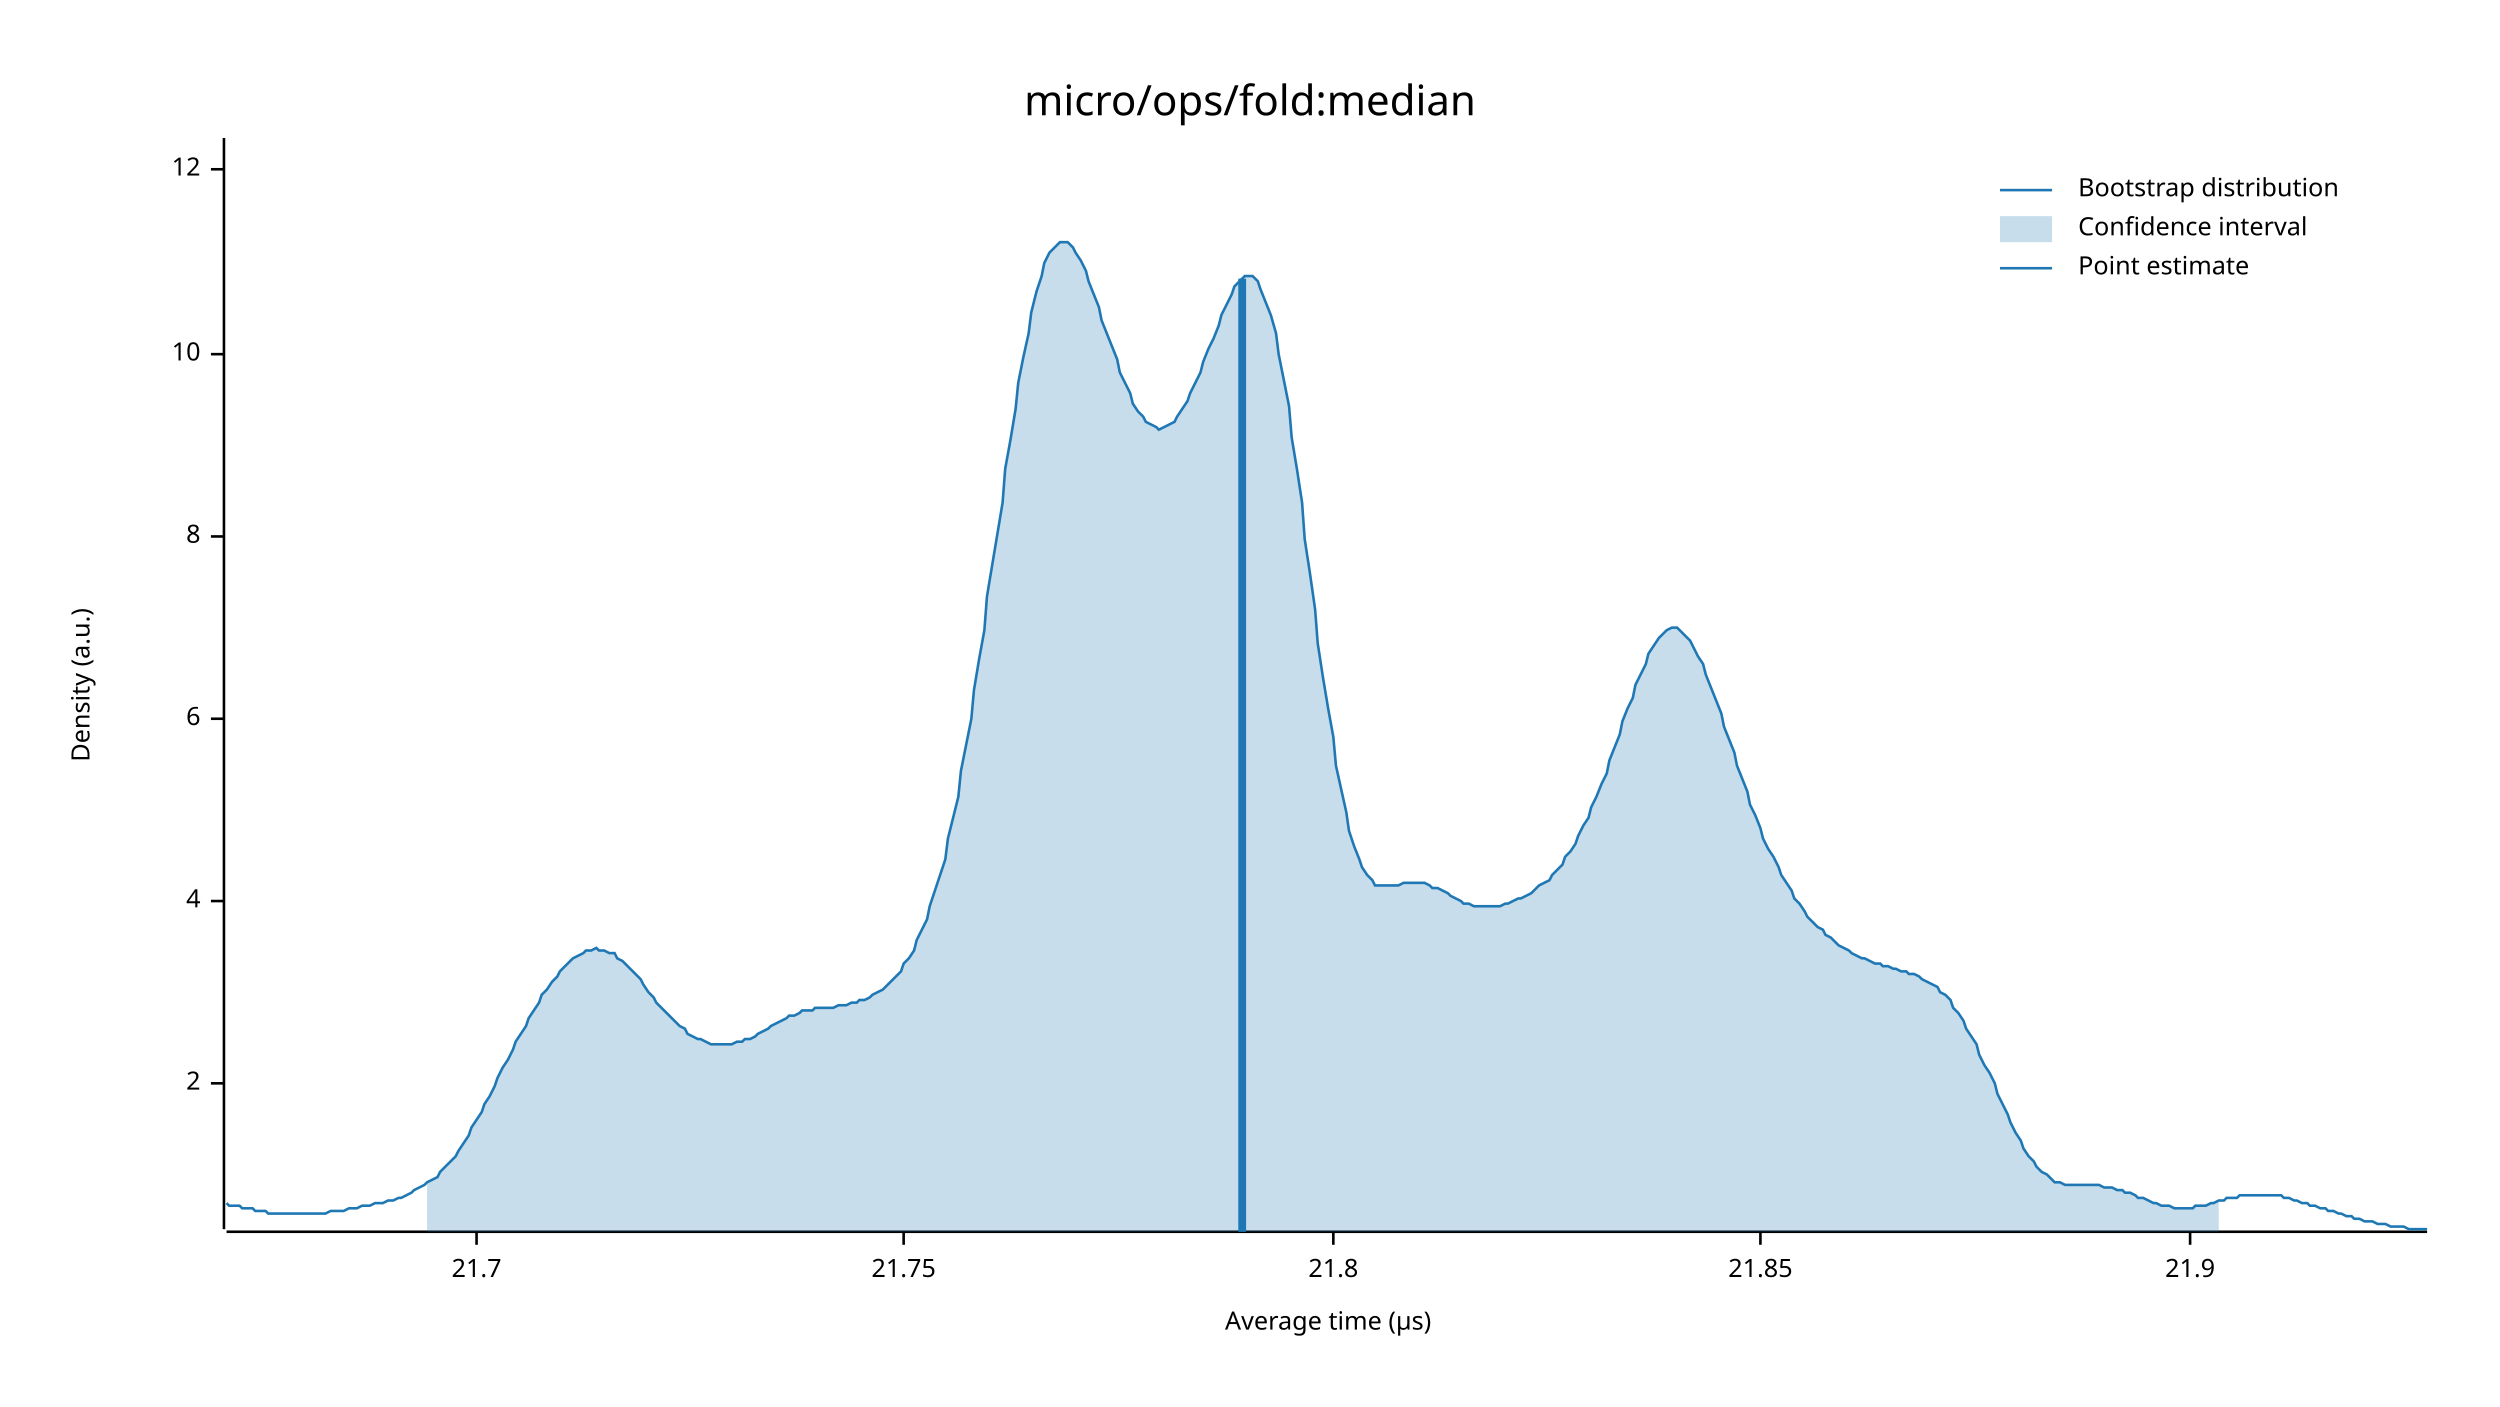
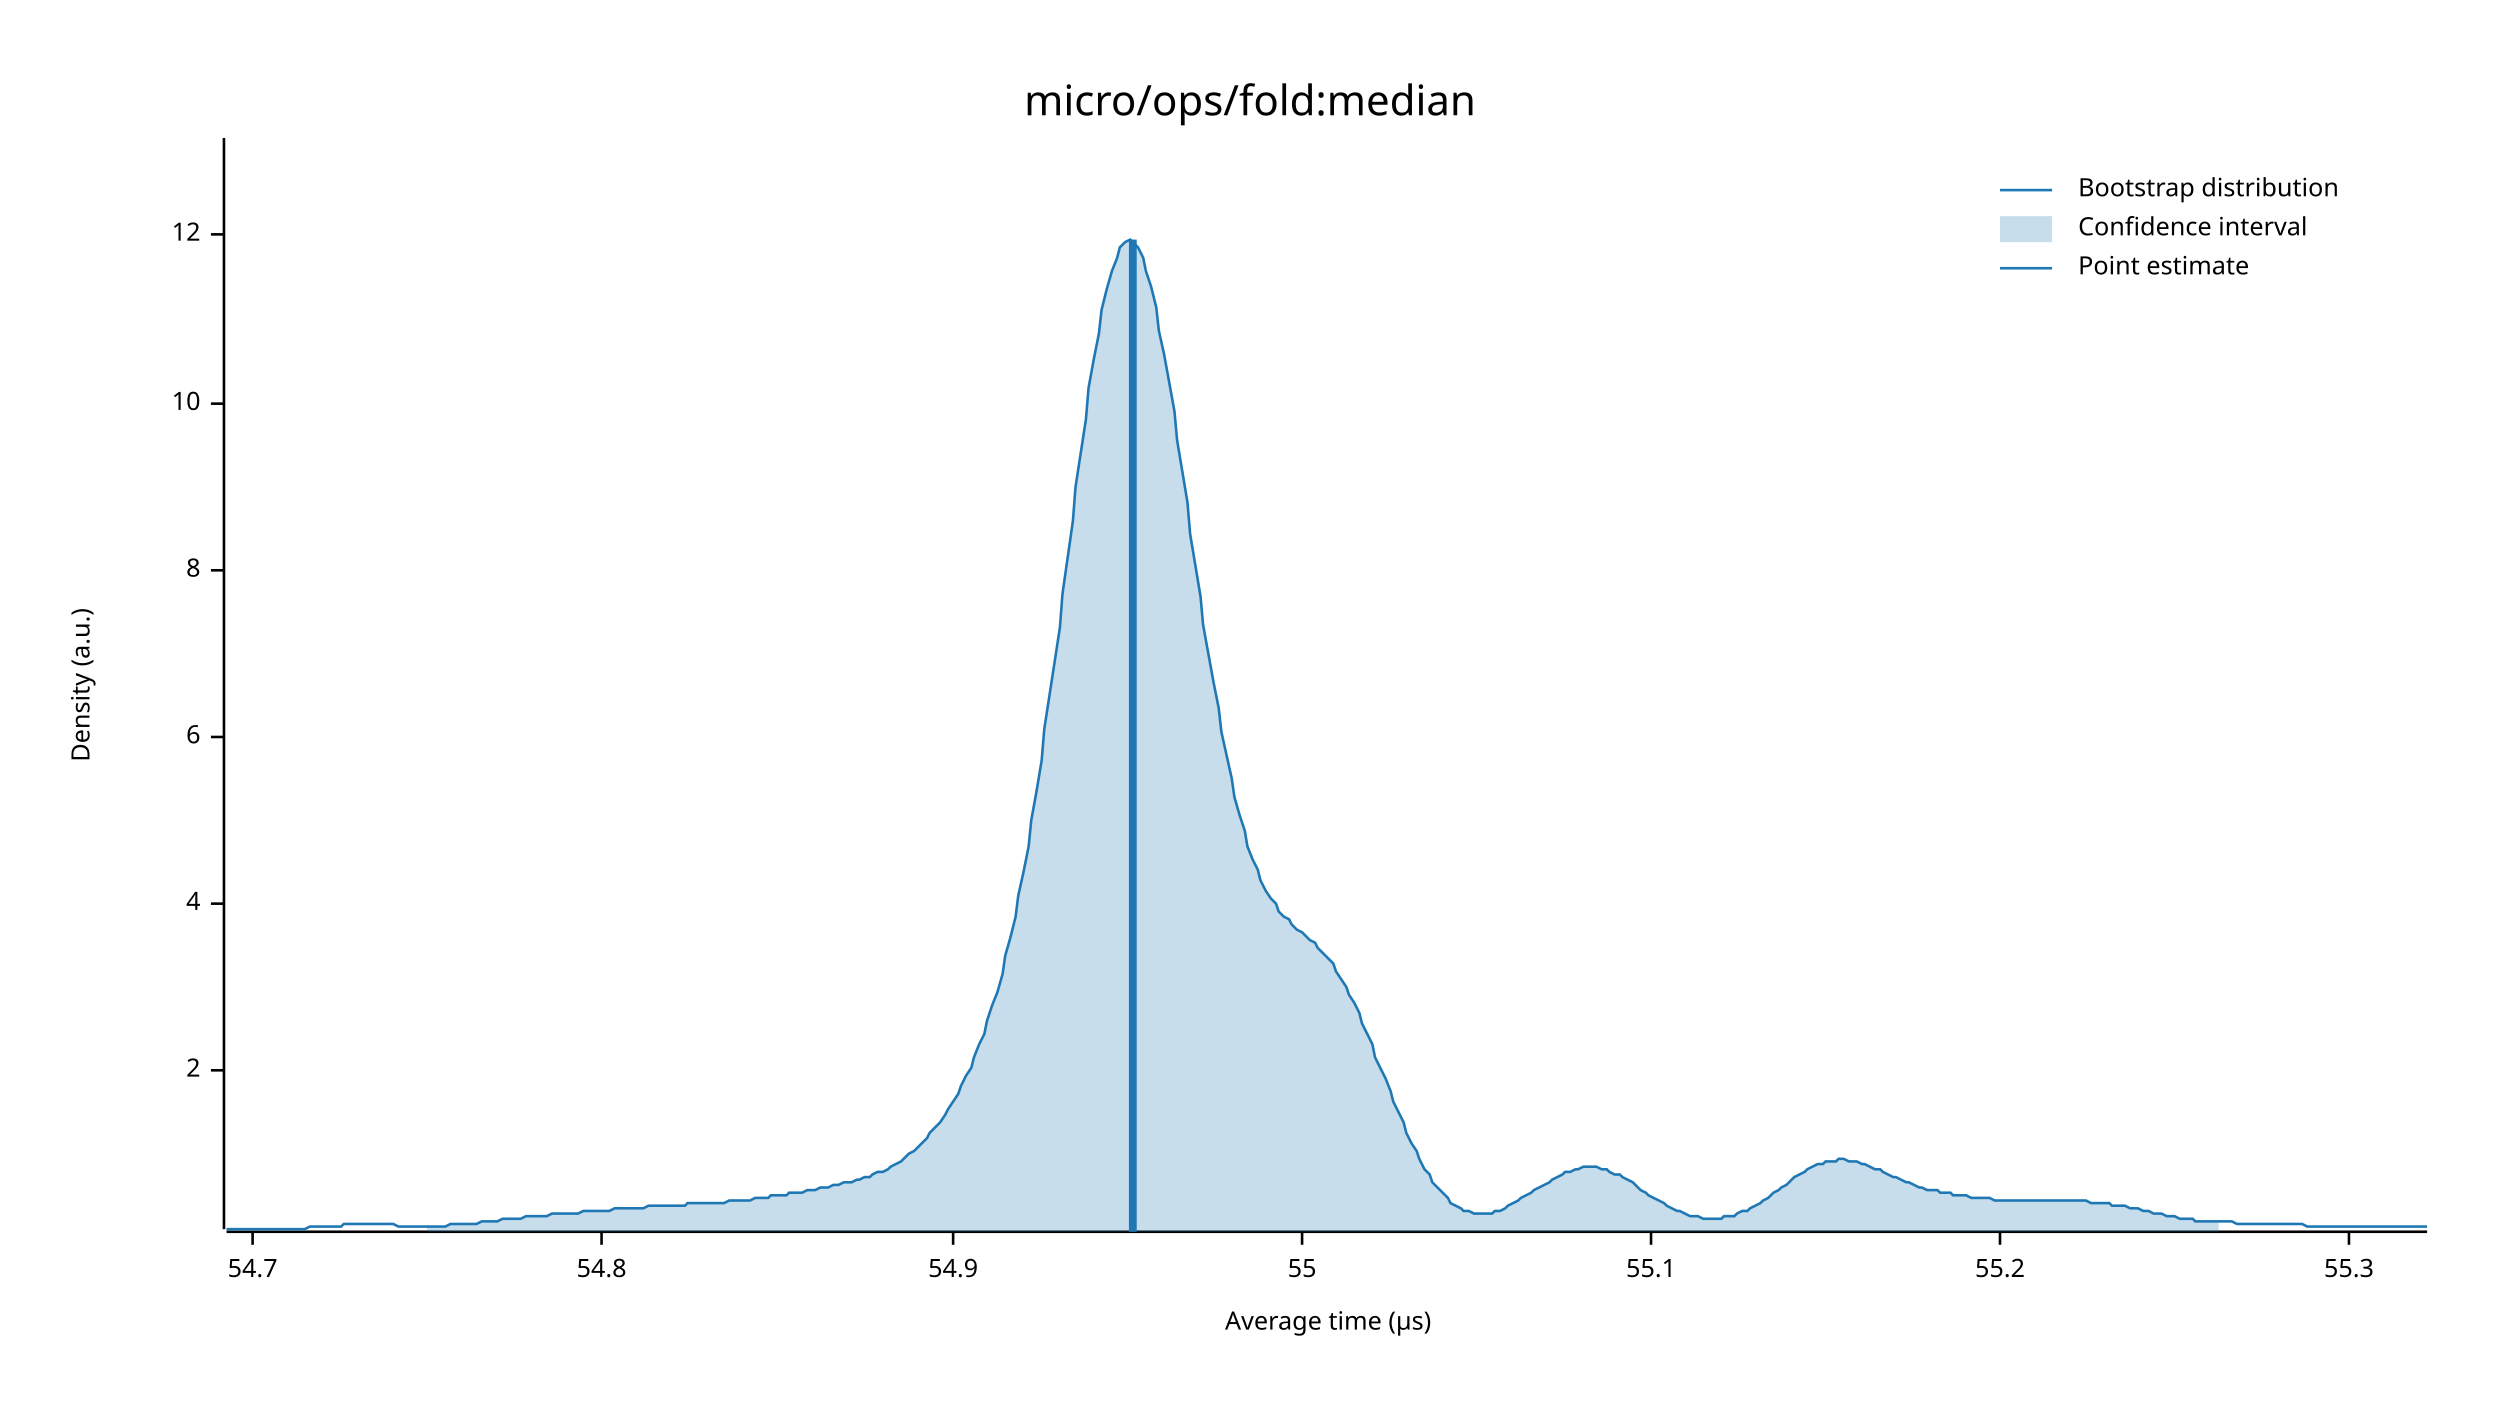
<svg xmlns="http://www.w3.org/2000/svg" width="960" height="540" viewBox="0 0 960 540">
  <text x="480" y="32" dy="0.76em" text-anchor="middle" font-family="sans-serif" font-size="16.129" opacity="1" fill="#000000">
micro/ops/fold:median
</text>
  <text x="27" y="263" dy="0.76em" text-anchor="middle" font-family="sans-serif" font-size="9.677" opacity="1" fill="#000000" transform="rotate(270, 27, 263)">
Density (a.u.)
</text>
  <text x="510" y="513" dy="-0.5ex" text-anchor="middle" font-family="sans-serif" font-size="9.677" opacity="1" fill="#000000">
Average time (µs)
</text>
  <polyline fill="none" opacity="1" stroke="#000000" stroke-width="1" points="86,53 86,472 " />
-   <text x="77" y="416" dy="0.5ex" text-anchor="end" font-family="sans-serif" font-size="9.677" opacity="1" fill="#000000">
+   <text x="77" y="411" dy="0.5ex" text-anchor="end" font-family="sans-serif" font-size="9.677" opacity="1" fill="#000000">
2
</text>
-   <polyline fill="none" opacity="1" stroke="#000000" stroke-width="1" points="81,416 86,416 " />
-   <text x="77" y="346" dy="0.5ex" text-anchor="end" font-family="sans-serif" font-size="9.677" opacity="1" fill="#000000">
+   <polyline fill="none" opacity="1" stroke="#000000" stroke-width="1" points="81,411 86,411 " />
+   <text x="77" y="347" dy="0.5ex" text-anchor="end" font-family="sans-serif" font-size="9.677" opacity="1" fill="#000000">
4
</text>
-   <polyline fill="none" opacity="1" stroke="#000000" stroke-width="1" points="81,346 86,346 " />
-   <text x="77" y="276" dy="0.5ex" text-anchor="end" font-family="sans-serif" font-size="9.677" opacity="1" fill="#000000">
+   <polyline fill="none" opacity="1" stroke="#000000" stroke-width="1" points="81,347 86,347 " />
+   <text x="77" y="283" dy="0.5ex" text-anchor="end" font-family="sans-serif" font-size="9.677" opacity="1" fill="#000000">
6
</text>
-   <polyline fill="none" opacity="1" stroke="#000000" stroke-width="1" points="81,276 86,276 " />
-   <text x="77" y="206" dy="0.5ex" text-anchor="end" font-family="sans-serif" font-size="9.677" opacity="1" fill="#000000">
+   <polyline fill="none" opacity="1" stroke="#000000" stroke-width="1" points="81,283 86,283 " />
+   <text x="77" y="219" dy="0.5ex" text-anchor="end" font-family="sans-serif" font-size="9.677" opacity="1" fill="#000000">
8
</text>
-   <polyline fill="none" opacity="1" stroke="#000000" stroke-width="1" points="81,206 86,206 " />
-   <text x="77" y="136" dy="0.5ex" text-anchor="end" font-family="sans-serif" font-size="9.677" opacity="1" fill="#000000">
+   <polyline fill="none" opacity="1" stroke="#000000" stroke-width="1" points="81,219 86,219 " />
+   <text x="77" y="155" dy="0.5ex" text-anchor="end" font-family="sans-serif" font-size="9.677" opacity="1" fill="#000000">
10
</text>
-   <polyline fill="none" opacity="1" stroke="#000000" stroke-width="1" points="81,136 86,136 " />
-   <text x="77" y="65" dy="0.5ex" text-anchor="end" font-family="sans-serif" font-size="9.677" opacity="1" fill="#000000">
+   <polyline fill="none" opacity="1" stroke="#000000" stroke-width="1" points="81,155 86,155 " />
+   <text x="77" y="90" dy="0.5ex" text-anchor="end" font-family="sans-serif" font-size="9.677" opacity="1" fill="#000000">
12
</text>
-   <polyline fill="none" opacity="1" stroke="#000000" stroke-width="1" points="81,65 86,65 " />
+   <polyline fill="none" opacity="1" stroke="#000000" stroke-width="1" points="81,90 86,90 " />
  <polyline fill="none" opacity="1" stroke="#000000" stroke-width="1" points="87,473 932,473 " />
-   <text x="183" y="483" dy="0.76em" text-anchor="middle" font-family="sans-serif" font-size="9.677" opacity="1" fill="#000000">
- 21.7
+   <text x="97" y="483" dy="0.76em" text-anchor="middle" font-family="sans-serif" font-size="9.677" opacity="1" fill="#000000">
+ 54.7
</text>
-   <polyline fill="none" opacity="1" stroke="#000000" stroke-width="1" points="183,473 183,478 " />
-   <text x="347" y="483" dy="0.76em" text-anchor="middle" font-family="sans-serif" font-size="9.677" opacity="1" fill="#000000">
- 21.75
+   <polyline fill="none" opacity="1" stroke="#000000" stroke-width="1" points="97,473 97,478 " />
+   <text x="231" y="483" dy="0.76em" text-anchor="middle" font-family="sans-serif" font-size="9.677" opacity="1" fill="#000000">
+ 54.8
</text>
-   <polyline fill="none" opacity="1" stroke="#000000" stroke-width="1" points="347,473 347,478 " />
-   <text x="512" y="483" dy="0.76em" text-anchor="middle" font-family="sans-serif" font-size="9.677" opacity="1" fill="#000000">
- 21.8
+   <polyline fill="none" opacity="1" stroke="#000000" stroke-width="1" points="231,473 231,478 " />
+   <text x="366" y="483" dy="0.76em" text-anchor="middle" font-family="sans-serif" font-size="9.677" opacity="1" fill="#000000">
+ 54.9
</text>
-   <polyline fill="none" opacity="1" stroke="#000000" stroke-width="1" points="512,473 512,478 " />
-   <text x="676" y="483" dy="0.76em" text-anchor="middle" font-family="sans-serif" font-size="9.677" opacity="1" fill="#000000">
- 21.85
+   <polyline fill="none" opacity="1" stroke="#000000" stroke-width="1" points="366,473 366,478 " />
+   <text x="500" y="483" dy="0.76em" text-anchor="middle" font-family="sans-serif" font-size="9.677" opacity="1" fill="#000000">
+ 55
</text>
-   <polyline fill="none" opacity="1" stroke="#000000" stroke-width="1" points="676,473 676,478 " />
-   <text x="841" y="483" dy="0.76em" text-anchor="middle" font-family="sans-serif" font-size="9.677" opacity="1" fill="#000000">
- 21.9
+   <polyline fill="none" opacity="1" stroke="#000000" stroke-width="1" points="500,473 500,478 " />
+   <text x="634" y="483" dy="0.76em" text-anchor="middle" font-family="sans-serif" font-size="9.677" opacity="1" fill="#000000">
+ 55.1
</text>
-   <polyline fill="none" opacity="1" stroke="#000000" stroke-width="1" points="841,473 841,478 " />
-   <polyline fill="none" opacity="1" stroke="#1F78B4" stroke-width="1" points="87,462 88,463 90,463 92,463 93,464 95,464 97,464 98,465 100,465 102,465 103,466 105,466 107,466 109,466 110,466 112,466 114,466 115,466 117,466 119,466 120,466 122,466 124,466 125,466 127,465 129,465 131,465 132,465 134,464 136,464 137,464 139,463 141,463 142,463 144,462 146,462 147,462 149,461 151,461 153,460 154,460 156,459 158,458 159,457 161,456 163,455 164,454 166,453 168,452 169,450 171,448 173,446 175,444 176,442 178,439 180,436 181,433 183,430 185,427 186,424 188,421 190,417 191,414 193,410 195,407 197,403 198,400 200,397 202,394 203,391 205,388 207,385 208,382 210,380 212,377 214,375 215,373 217,371 219,369 220,368 222,367 224,366 225,365 227,365 229,364 230,365 232,365 234,366 236,366 237,368 239,369 241,371 242,372 244,374 246,376 247,378 249,381 251,383 252,385 254,387 256,389 258,391 259,392 261,394 263,395 264,397 266,398 268,399 269,399 271,400 273,401 274,401 276,401 278,401 280,401 281,401 283,400 285,400 286,399 288,399 290,398 291,397 293,396 295,395 296,394 298,393 300,392 302,391 303,390 305,390 307,389 308,388 310,388 312,388 313,387 315,387 317,387 318,387 320,387 322,386 324,386 325,386 327,385 329,385 330,384 332,384 334,383 335,382 337,381 339,380 341,378 342,377 344,375 346,373 347,370 349,368 351,365 352,361 354,357 356,353 357,348 359,342 361,336 363,330 364,322 366,314 368,306 369,296 371,286 373,276 374,265 376,253 378,242 379,229 381,217 383,205 385,193 386,180 388,169 390,157 391,147 393,137 395,128 396,120 398,112 400,106 401,101 403,97 405,95 407,93 408,93 410,93 412,95 413,97 415,100 417,104 418,108 420,113 422,118 423,123 425,128 427,133 429,138 430,143 432,147 434,151 435,155 437,158 439,160 440,162 442,163 444,164 445,165 447,164 449,163 451,162 452,160 454,157 456,154 457,151 459,147 461,143 462,139 464,134 466,130 468,125 469,121 471,117 473,113 474,110 476,108 478,106 479,106 481,106 483,108 484,111 486,116 488,121 490,128 491,136 493,146 495,156 496,168 498,180 500,193 501,207 503,220 505,234 506,247 508,260 510,272 512,283 513,294 515,303 517,312 518,319 520,325 522,330 523,333 525,336 527,338 528,340 530,340 532,340 534,340 535,340 537,340 539,339 540,339 542,339 544,339 545,339 547,339 549,340 550,341 552,341 554,342 556,343 557,344 559,345 561,346 562,347 564,347 566,348 567,348 569,348 571,348 573,348 574,348 576,348 578,347 579,347 581,346 583,345 584,345 586,344 588,343 589,342 591,340 593,339 595,338 596,336 598,334 600,332 601,329 603,327 605,324 606,321 608,317 610,314 611,310 613,306 615,301 617,297 618,292 620,287 622,282 623,277 625,272 627,268 628,263 630,259 632,255 633,251 635,248 637,245 639,243 640,242 642,241 644,241 645,242 647,244 649,246 650,248 652,252 654,255 655,259 657,264 659,269 661,274 662,279 664,284 666,289 667,294 669,299 671,304 672,309 674,313 676,318 677,322 679,326 681,329 683,333 684,336 686,339 688,342 689,345 691,347 693,350 694,352 696,354 698,356 700,357 701,359 703,360 705,362 706,363 708,364 710,365 711,366 713,367 715,368 716,368 718,369 720,370 722,370 723,371 725,371 727,372 728,372 730,373 732,373 733,374 735,374 737,375 738,376 740,377 742,378 744,379 745,381 747,382 749,384 750,387 752,389 754,392 755,395 757,398 759,401 760,405 762,409 764,412 766,416 767,420 769,424 771,428 772,431 774,435 776,438 777,441 779,444 781,446 782,448 784,450 786,451 788,453 789,454 791,454 793,455 794,455 796,455 798,455 799,455 801,455 803,455 804,455 806,455 808,456 810,456 811,456 813,457 815,457 816,458 818,458 820,459 821,460 823,460 825,461 827,462 828,462 830,463 832,463 833,463 835,464 837,464 838,464 840,464 842,464 843,463 845,463 847,463 849,462 850,462 852,461 854,461 855,460 857,460 859,460 860,459 862,459 864,459 865,459 867,459 869,459 871,459 872,459 874,459 876,459 877,460 879,460 881,461 882,461 884,462 886,462 887,463 889,463 891,464 893,464 894,465 896,465 898,466 899,466 901,467 903,467 904,468 906,468 908,469 909,469 911,469 913,470 915,470 916,470 918,471 920,471 921,471 923,471 925,472 926,472 928,472 930,472 932,472 " />
-   <polygon opacity="0.25" fill="#1F78B4" points="164,454 166,453 168,452 169,450 171,448 173,446 175,444 176,442 178,439 180,436 181,433 183,430 185,427 186,424 188,421 190,417 191,414 193,410 195,407 197,403 198,400 200,397 202,394 203,391 205,388 207,385 208,382 210,380 212,377 214,375 215,373 217,371 219,369 220,368 222,367 224,366 225,365 227,365 229,364 230,365 232,365 234,366 236,366 237,368 239,369 241,371 242,372 244,374 246,376 247,378 249,381 251,383 252,385 254,387 256,389 258,391 259,392 261,394 263,395 264,397 266,398 268,399 269,399 271,400 273,401 274,401 276,401 278,401 280,401 281,401 283,400 285,400 286,399 288,399 290,398 291,397 293,396 295,395 296,394 298,393 300,392 302,391 303,390 305,390 307,389 308,388 310,388 312,388 313,387 315,387 317,387 318,387 320,387 322,386 324,386 325,386 327,385 329,385 330,384 332,384 334,383 335,382 337,381 339,380 341,378 342,377 344,375 346,373 347,370 349,368 351,365 352,361 354,357 356,353 357,348 359,342 361,336 363,330 364,322 366,314 368,306 369,296 371,286 373,276 374,265 376,253 378,242 379,229 381,217 383,205 385,193 386,180 388,169 390,157 391,147 393,137 395,128 396,120 398,112 400,106 401,101 403,97 405,95 407,93 408,93 410,93 412,95 413,97 415,100 417,104 418,108 420,113 422,118 423,123 425,128 427,133 429,138 430,143 432,147 434,151 435,155 437,158 439,160 440,162 442,163 444,164 445,165 447,164 449,163 451,162 452,160 454,157 456,154 457,151 459,147 461,143 462,139 464,134 466,130 468,125 469,121 471,117 473,113 474,110 476,108 478,106 479,106 481,106 483,108 484,111 486,116 488,121 490,128 491,136 493,146 495,156 496,168 498,180 500,193 501,207 503,220 505,234 506,247 508,260 510,272 512,283 513,294 515,303 517,312 518,319 520,325 522,330 523,333 525,336 527,338 528,340 530,340 532,340 534,340 535,340 537,340 539,339 540,339 542,339 544,339 545,339 547,339 549,340 550,341 552,341 554,342 556,343 557,344 559,345 561,346 562,347 564,347 566,348 567,348 569,348 571,348 573,348 574,348 576,348 578,347 579,347 581,346 583,345 584,345 586,344 588,343 589,342 591,340 593,339 595,338 596,336 598,334 600,332 601,329 603,327 605,324 606,321 608,317 610,314 611,310 613,306 615,301 617,297 618,292 620,287 622,282 623,277 625,272 627,268 628,263 630,259 632,255 633,251 635,248 637,245 639,243 640,242 642,241 644,241 645,242 647,244 649,246 650,248 652,252 654,255 655,259 657,264 659,269 661,274 662,279 664,284 666,289 667,294 669,299 671,304 672,309 674,313 676,318 677,322 679,326 681,329 683,333 684,336 686,339 688,342 689,345 691,347 693,350 694,352 696,354 698,356 700,357 701,359 703,360 705,362 706,363 708,364 710,365 711,366 713,367 715,368 716,368 718,369 720,370 722,370 723,371 725,371 727,372 728,372 730,373 732,373 733,374 735,374 737,375 738,376 740,377 742,378 744,379 745,381 747,382 749,384 750,387 752,389 754,392 755,395 757,398 759,401 760,405 762,409 764,412 766,416 767,420 769,424 771,428 772,431 774,435 776,438 777,441 779,444 781,446 782,448 784,450 786,451 788,453 789,454 791,454 793,455 794,455 796,455 798,455 799,455 801,455 803,455 804,455 806,455 808,456 810,456 811,456 813,457 815,457 816,458 818,458 820,459 821,460 823,460 825,461 827,462 828,462 830,463 832,463 833,463 835,464 837,464 838,464 840,464 842,464 843,463 845,463 847,463 849,462 850,462 852,461 852,473 164,473 " />
-   <polyline fill="none" opacity="1" stroke="#1F78B4" stroke-width="3" points="477,473 477,107 " />
+   <polyline fill="none" opacity="1" stroke="#000000" stroke-width="1" points="634,473 634,478 " />
+   <text x="768" y="483" dy="0.76em" text-anchor="middle" font-family="sans-serif" font-size="9.677" opacity="1" fill="#000000">
+ 55.2
+ </text>
+   <polyline fill="none" opacity="1" stroke="#000000" stroke-width="1" points="768,473 768,478 " />
+   <text x="902" y="483" dy="0.76em" text-anchor="middle" font-family="sans-serif" font-size="9.677" opacity="1" fill="#000000">
+ 55.3
+ </text>
+   <polyline fill="none" opacity="1" stroke="#000000" stroke-width="1" points="902,473 902,478 " />
+   <polyline fill="none" opacity="1" stroke="#1F78B4" stroke-width="1" points="87,472 88,472 90,472 92,472 93,472 95,472 97,472 98,472 100,472 102,472 103,472 105,472 107,472 109,472 110,472 112,472 114,472 115,472 117,472 119,471 120,471 122,471 124,471 125,471 127,471 129,471 131,471 132,470 134,470 136,470 137,470 139,470 141,470 142,470 144,470 146,470 147,470 149,470 151,470 153,471 154,471 156,471 158,471 159,471 161,471 163,471 164,471 166,471 168,471 169,471 171,471 173,470 175,470 176,470 178,470 180,470 181,470 183,470 185,469 186,469 188,469 190,469 191,469 193,468 195,468 197,468 198,468 200,468 202,467 203,467 205,467 207,467 208,467 210,467 212,466 214,466 215,466 217,466 219,466 220,466 222,466 224,465 225,465 227,465 229,465 230,465 232,465 234,465 236,464 237,464 239,464 241,464 242,464 244,464 246,464 247,464 249,463 251,463 252,463 254,463 256,463 258,463 259,463 261,463 263,463 264,462 266,462 268,462 269,462 271,462 273,462 274,462 276,462 278,462 280,461 281,461 283,461 285,461 286,461 288,461 290,460 291,460 293,460 295,460 296,459 298,459 300,459 302,459 303,458 305,458 307,458 308,458 310,457 312,457 313,457 315,456 317,456 318,456 320,455 322,455 324,454 325,454 327,454 329,453 330,453 332,452 334,452 335,451 337,450 339,450 341,449 342,448 344,447 346,446 347,445 349,443 351,442 352,441 354,439 356,437 357,435 359,433 361,431 363,428 364,426 366,423 368,420 369,417 371,413 373,410 374,406 376,401 378,397 379,392 381,386 383,381 385,374 386,367 388,360 390,352 391,344 393,335 395,325 396,315 398,304 400,292 401,280 403,267 405,254 407,241 408,228 410,214 412,200 413,187 415,174 417,161 418,149 420,138 422,128 423,119 425,111 427,104 429,99 430,95 432,93 434,92 435,93 437,95 439,99 440,104 442,110 444,118 445,127 447,136 449,147 451,158 452,169 454,181 456,193 457,205 459,217 461,229 462,240 464,251 466,262 468,272 469,281 471,290 473,299 474,306 476,313 478,319 479,325 481,330 483,334 484,338 486,342 488,345 490,347 491,350 493,352 495,353 496,355 498,357 500,358 501,359 503,361 505,362 506,364 508,366 510,368 512,370 513,373 515,376 517,379 518,382 520,385 522,389 523,393 525,397 527,401 528,406 530,410 532,414 534,419 535,423 537,427 539,431 540,435 542,439 544,442 545,445 547,449 549,451 550,454 552,456 554,458 556,460 557,462 559,463 561,464 562,465 564,465 566,466 567,466 569,466 571,466 573,466 574,465 576,465 578,464 579,463 581,462 583,461 584,460 586,459 588,458 589,457 591,456 593,455 595,454 596,453 598,452 600,451 601,450 603,450 605,449 606,449 608,448 610,448 611,448 613,448 615,449 617,449 618,450 620,451 622,451 623,452 625,453 627,454 628,455 630,457 632,458 633,459 635,460 637,461 639,462 640,463 642,464 644,465 645,465 647,466 649,467 650,467 652,467 654,468 655,468 657,468 659,468 661,468 662,467 664,467 666,467 667,466 669,465 671,465 672,464 674,463 676,462 677,461 679,460 681,458 683,457 684,456 686,455 688,453 689,452 691,451 693,450 694,449 696,448 698,447 700,447 701,446 703,446 705,446 706,445 708,445 710,446 711,446 713,446 715,447 716,447 718,448 720,449 722,449 723,450 725,451 727,452 728,452 730,453 732,454 733,454 735,455 737,456 738,456 740,457 742,457 744,457 745,458 747,458 749,458 750,459 752,459 754,459 755,459 757,460 759,460 760,460 762,460 764,460 766,461 767,461 769,461 771,461 772,461 774,461 776,461 777,461 779,461 781,461 782,461 784,461 786,461 788,461 789,461 791,461 793,461 794,461 796,461 798,461 799,461 801,461 803,462 804,462 806,462 808,462 810,462 811,463 813,463 815,463 816,463 818,464 820,464 821,464 823,465 825,465 827,466 828,466 830,466 832,467 833,467 835,467 837,468 838,468 840,468 842,468 843,469 845,469 847,469 849,469 850,469 852,469 854,469 855,469 857,469 859,470 860,470 862,470 864,470 865,470 867,470 869,470 871,470 872,470 874,470 876,470 877,470 879,470 881,470 882,470 884,470 886,471 887,471 889,471 891,471 893,471 894,471 896,471 898,471 899,471 901,471 903,471 904,471 906,471 908,471 909,471 911,471 913,471 915,471 916,471 918,471 920,471 921,471 923,471 925,471 926,471 928,471 930,471 932,471 " />
+   <polygon opacity="0.25" fill="#1F78B4" points="164,471 166,471 168,471 169,471 171,471 173,470 175,470 176,470 178,470 180,470 181,470 183,470 185,469 186,469 188,469 190,469 191,469 193,468 195,468 197,468 198,468 200,468 202,467 203,467 205,467 207,467 208,467 210,467 212,466 214,466 215,466 217,466 219,466 220,466 222,466 224,465 225,465 227,465 229,465 230,465 232,465 234,465 236,464 237,464 239,464 241,464 242,464 244,464 246,464 247,464 249,463 251,463 252,463 254,463 256,463 258,463 259,463 261,463 263,463 264,462 266,462 268,462 269,462 271,462 273,462 274,462 276,462 278,462 280,461 281,461 283,461 285,461 286,461 288,461 290,460 291,460 293,460 295,460 296,459 298,459 300,459 302,459 303,458 305,458 307,458 308,458 310,457 312,457 313,457 315,456 317,456 318,456 320,455 322,455 324,454 325,454 327,454 329,453 330,453 332,452 334,452 335,451 337,450 339,450 341,449 342,448 344,447 346,446 347,445 349,443 351,442 352,441 354,439 356,437 357,435 359,433 361,431 363,428 364,426 366,423 368,420 369,417 371,413 373,410 374,406 376,401 378,397 379,392 381,386 383,381 385,374 386,367 388,360 390,352 391,344 393,335 395,325 396,315 398,304 400,292 401,280 403,267 405,254 407,241 408,228 410,214 412,200 413,187 415,174 417,161 418,149 420,138 422,128 423,119 425,111 427,104 429,99 430,95 432,93 434,92 435,93 437,95 439,99 440,104 442,110 444,118 445,127 447,136 449,147 451,158 452,169 454,181 456,193 457,205 459,217 461,229 462,240 464,251 466,262 468,272 469,281 471,290 473,299 474,306 476,313 478,319 479,325 481,330 483,334 484,338 486,342 488,345 490,347 491,350 493,352 495,353 496,355 498,357 500,358 501,359 503,361 505,362 506,364 508,366 510,368 512,370 513,373 515,376 517,379 518,382 520,385 522,389 523,393 525,397 527,401 528,406 530,410 532,414 534,419 535,423 537,427 539,431 540,435 542,439 544,442 545,445 547,449 549,451 550,454 552,456 554,458 556,460 557,462 559,463 561,464 562,465 564,465 566,466 567,466 569,466 571,466 573,466 574,465 576,465 578,464 579,463 581,462 583,461 584,460 586,459 588,458 589,457 591,456 593,455 595,454 596,453 598,452 600,451 601,450 603,450 605,449 606,449 608,448 610,448 611,448 613,448 615,449 617,449 618,450 620,451 622,451 623,452 625,453 627,454 628,455 630,457 632,458 633,459 635,460 637,461 639,462 640,463 642,464 644,465 645,465 647,466 649,467 650,467 652,467 654,468 655,468 657,468 659,468 661,468 662,467 664,467 666,467 667,466 669,465 671,465 672,464 674,463 676,462 677,461 679,460 681,458 683,457 684,456 686,455 688,453 689,452 691,451 693,450 694,449 696,448 698,447 700,447 701,446 703,446 705,446 706,445 708,445 710,446 711,446 713,446 715,447 716,447 718,448 720,449 722,449 723,450 725,451 727,452 728,452 730,453 732,454 733,454 735,455 737,456 738,456 740,457 742,457 744,457 745,458 747,458 749,458 750,459 752,459 754,459 755,459 757,460 759,460 760,460 762,460 764,460 766,461 767,461 769,461 771,461 772,461 774,461 776,461 777,461 779,461 781,461 782,461 784,461 786,461 788,461 789,461 791,461 793,461 794,461 796,461 798,461 799,461 801,461 803,462 804,462 806,462 808,462 810,462 811,463 813,463 815,463 816,463 818,464 820,464 821,464 823,465 825,465 827,466 828,466 830,466 832,467 833,467 835,467 837,468 838,468 840,468 842,468 843,469 845,469 847,469 849,469 850,469 852,469 852,473 164,473 " />
+   <polyline fill="none" opacity="1" stroke="#1F78B4" stroke-width="3" points="435,473 435,92 " />
  <text x="798" y="68" dy="0.76em" text-anchor="start" font-family="sans-serif" font-size="9.677" opacity="1" fill="#000000">
Bootstrap distribution
</text>
  <text x="798" y="83" dy="0.76em" text-anchor="start" font-family="sans-serif" font-size="9.677" opacity="1" fill="#000000">
Confidence interval
</text>
  <text x="798" y="98" dy="0.76em" text-anchor="start" font-family="sans-serif" font-size="9.677" opacity="1" fill="#000000">
Point estimate
</text>
  <polyline fill="none" opacity="1" stroke="#1F78B4" stroke-width="1" points="768,73 788,73 " />
  <rect x="768" y="83" width="20" height="10" opacity="0.25" fill="#1F78B4" stroke="none" />
  <polyline fill="none" opacity="1" stroke="#1F78B4" stroke-width="1" points="768,103 788,103 " />
</svg>
